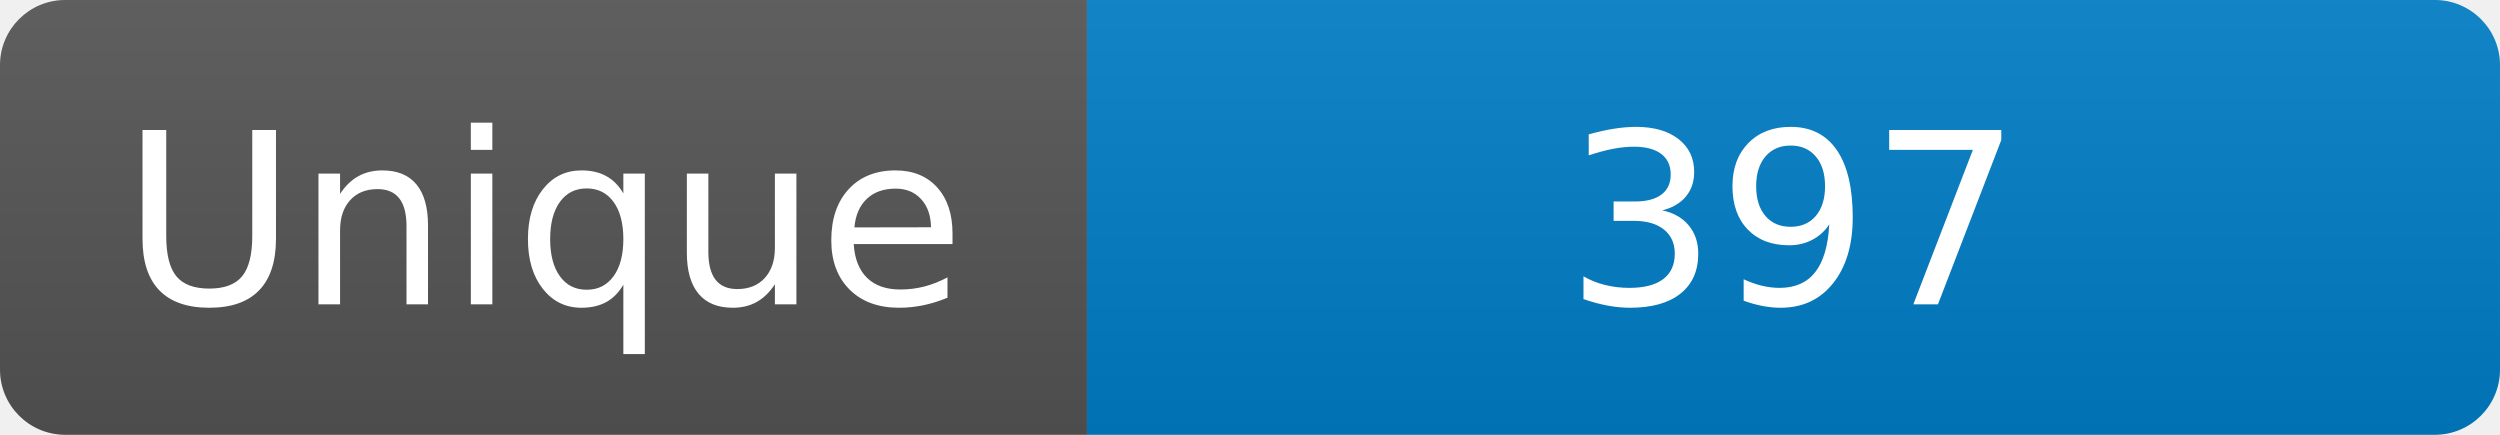
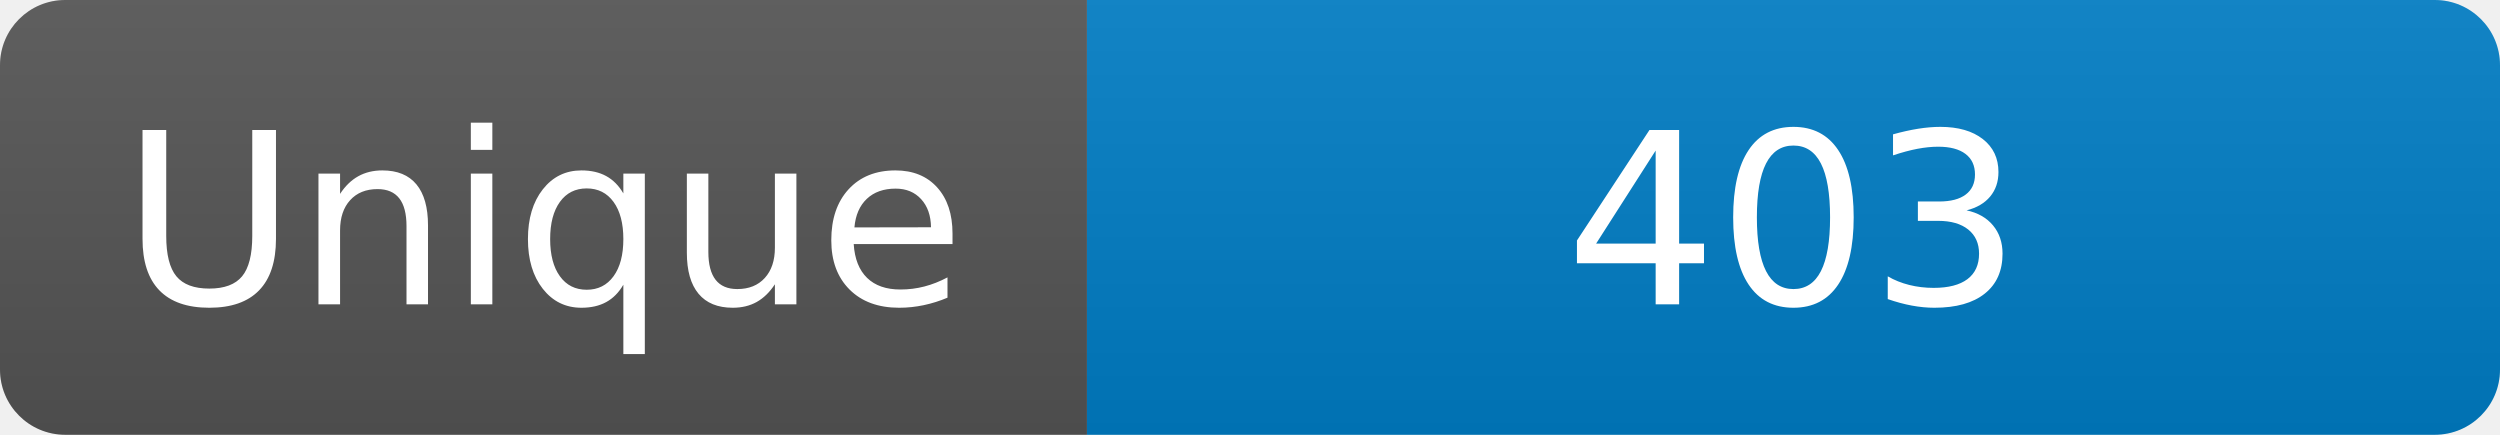
<svg xmlns="http://www.w3.org/2000/svg" width="115" height="20" role="img" aria-label="Maintained?: yes">
  <linearGradient id="s" x2="0" y2="100%">
    <stop offset="0" stop-color="#bbb" stop-opacity=".1" />
    <stop offset="1" stop-opacity=".1" />
  </linearGradient>
  <clipPath id="r">
    <rect width="115" height="20" rx="3" fill="#fff" />
  </clipPath>
  <g clip-path="url(#r)">
    <rect width="50" height="20" fill="#555" />
    <rect x="50" width="160" height="20" fill="#007ec6" />
    <rect width="115" height="20" fill="url(#s)" />
  </g>
  <g fill="#fff" text-anchor="middle" font-family="Verdana,Geneva,DejaVu Sans,sans-serif" font-size="110">
    <text x="250" y="140" transform="scale(.1)" fill="#fff">Unique</text>
-     <text x="825" y="140" transform="scale(.1)" fill="#fff">397</text>
+     <text x="825" y="140" transform="scale(.1)" fill="#fff">403</text>
  </g>
</svg>
